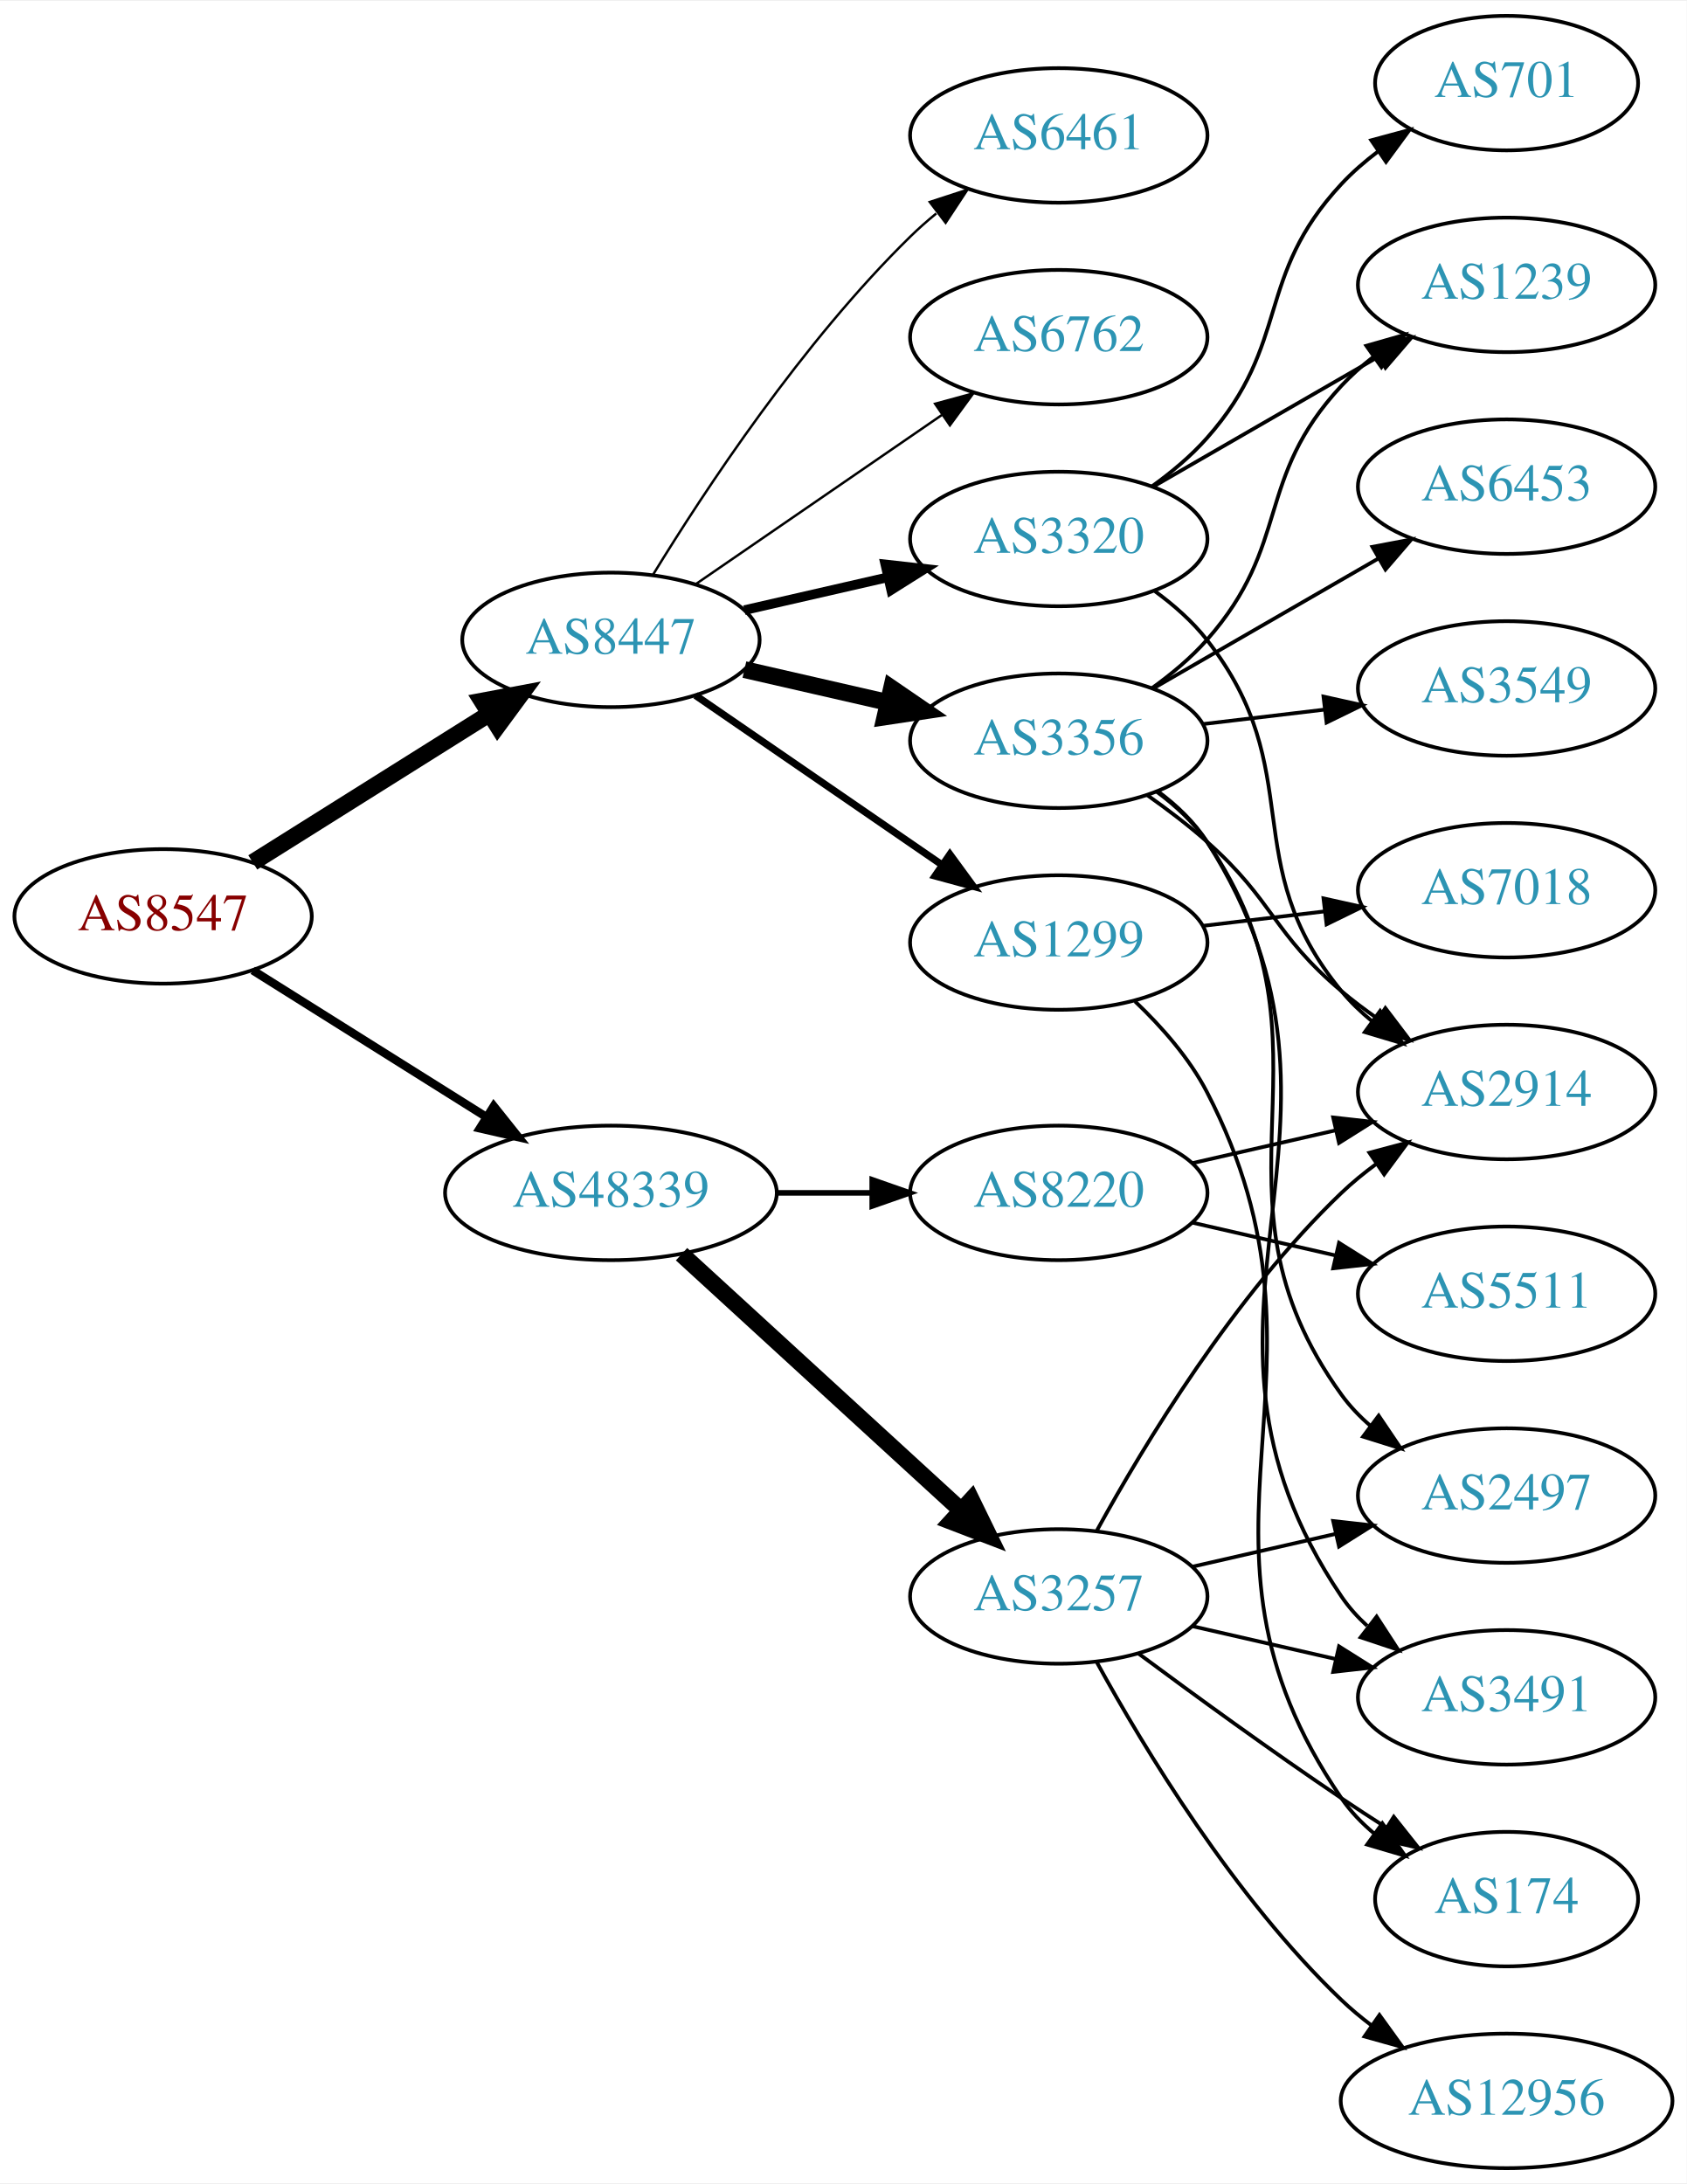
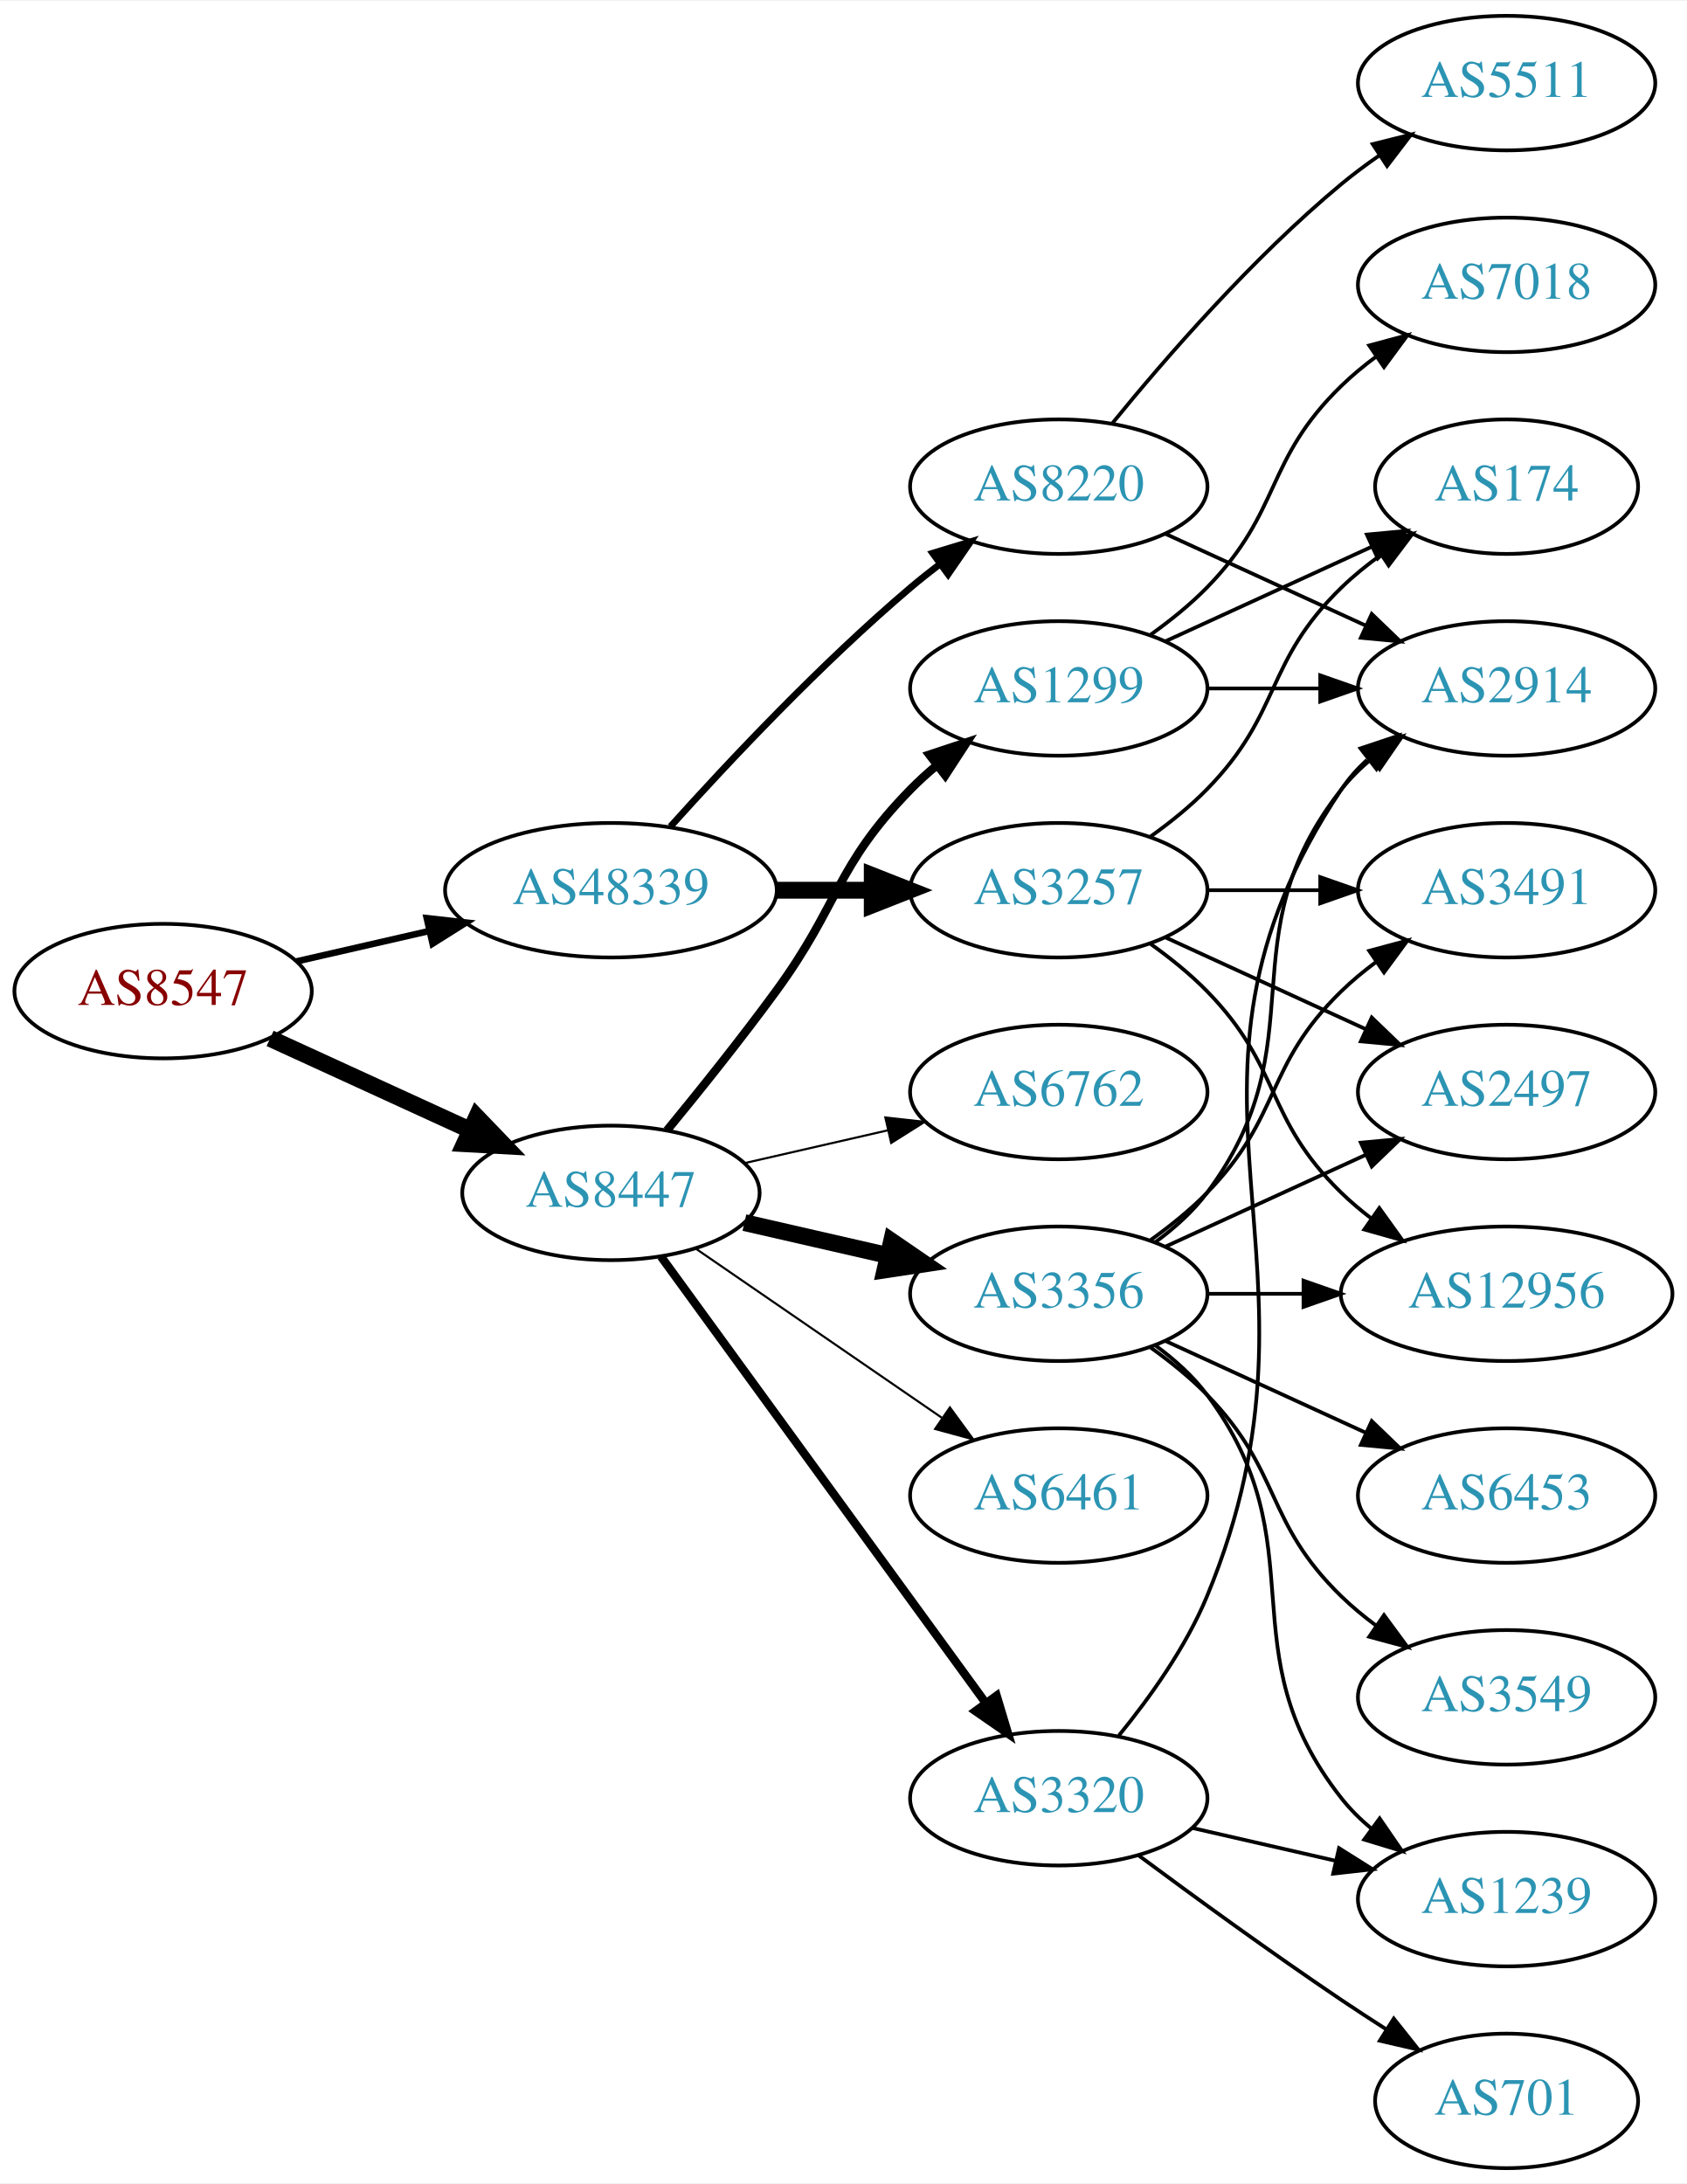
<svg xmlns="http://www.w3.org/2000/svg" xmlns:xlink="http://www.w3.org/1999/xlink" width="451pt" height="584pt" viewBox="0.00 0.00 451.37 584.00">
  <g id="graph0" class="graph" transform="scale(1 1) rotate(0) translate(4 580)">
    <polygon fill="white" stroke="none" points="-4,4 -4,-580 447.37,-580 447.37,4 -4,4" />
    <g id="node1" class="node">
      <g id="a_node1">
        <a xlink:href="/asn/8547" xlink:title="AS8547 ~ Styria IT Solutions GmbH &amp; Co KG [AT]">
-           <ellipse fill="#ffffff" stroke="black" cx="39.647" cy="-335" rx="39.794" ry="18" />
-           <text text-anchor="middle" x="39.647" y="-331.3" font-family="Times,serif" font-size="14.00" fill="#880000">AS8547</text>
+           <ellipse fill="#ffffff" stroke="black" cx="39.647" cy="-315" rx="39.794" ry="18" />
+           <text text-anchor="middle" x="39.647" y="-311.3" font-family="Times,serif" font-size="14.00" fill="#880000">AS8547</text>
        </a>
      </g>
    </g>
    <g id="node2" class="node">
      <g id="a_node2">
        <a xlink:href="/asn/8447" xlink:title="AS8447 ~ A1 Telekom Austria AG [AT]">
-           <ellipse fill="#ffffff" stroke="black" cx="159.489" cy="-409" rx="39.794" ry="18" />
-           <text text-anchor="middle" x="159.489" y="-405.3" font-family="Times,serif" font-size="14.00" fill="#2c94b3">AS8447</text>
+           <ellipse fill="#ffffff" stroke="black" cx="159.489" cy="-261" rx="39.794" ry="18" />
+           <text text-anchor="middle" x="159.489" y="-257.3" font-family="Times,serif" font-size="14.00" fill="#2c94b3">AS8447</text>
        </a>
      </g>
    </g>
    <g id="edge1" class="edge">
-       <path fill="none" stroke="black" stroke-width="4.5" d="M63.648,-349.444C81.654,-360.751 106.898,-376.603 126.815,-389.11" />
-       <polygon fill="black" stroke="black" stroke-width="4.5" points="124.983,-392.609 135.546,-394.593 129.171,-385.94 124.983,-392.609" />
+       <path fill="none" stroke="black" stroke-width="4.5" d="M68.275,-302.339C84.232,-295.027 104.503,-285.739 121.786,-277.819" />
+       <polygon fill="black" stroke="black" stroke-width="4.5" points="123.583,-281.327 131.033,-273.581 120.302,-274.168 123.583,-281.327" />
    </g>
    <g id="node3" class="node">
      <g id="a_node3">
        <a xlink:href="/asn/48339" xlink:title="AS48339 ~ Raiffeisen Rechenzentrum GmbH [AT]">
-           <ellipse fill="#ffffff" stroke="black" cx="159.489" cy="-261" rx="44.393" ry="18" />
-           <text text-anchor="middle" x="159.489" y="-257.3" font-family="Times,serif" font-size="14.00" fill="#2c94b3">AS48339</text>
+           <ellipse fill="#ffffff" stroke="black" cx="159.489" cy="-342" rx="44.393" ry="18" />
+           <text text-anchor="middle" x="159.489" y="-338.3" font-family="Times,serif" font-size="14.00" fill="#2c94b3">AS48339</text>
        </a>
      </g>
    </g>
    <g id="edge2" class="edge">
-       <path fill="none" stroke="black" stroke-width="2.25" d="M63.648,-320.556C81.421,-309.395 106.248,-293.805 126.041,-281.376" />
-       <polygon fill="black" stroke="black" stroke-width="2.25" points="128.131,-284.197 134.738,-275.914 124.408,-278.268 128.131,-284.197" />
+       <path fill="none" stroke="black" stroke-width="1.75" d="M75.366,-322.955C86.504,-325.507 99.039,-328.379 110.932,-331.104" />
+       <polygon fill="black" stroke="black" stroke-width="1.75" points="110.198,-334.526 120.727,-333.348 111.761,-327.703 110.198,-334.526" />
    </g>
    <g id="node4" class="node">
      <g id="a_node4">
-         <a xlink:href="/asn/3320" xlink:title="AS3320 ~ DTAG [DE]">
-           <ellipse fill="#ffffff" stroke="black" cx="279.332" cy="-436" rx="39.794" ry="18" />
-           <text text-anchor="middle" x="279.332" y="-432.3" font-family="Times,serif" font-size="14.00" fill="#2c94b3">AS3320</text>
+         <a xlink:href="/asn/1299" xlink:title="AS1299 ~ Telia Carrier [EU]">
+           <ellipse fill="#ffffff" stroke="black" cx="279.332" cy="-396" rx="39.794" ry="18" />
+           <text text-anchor="middle" x="279.332" y="-392.3" font-family="Times,serif" font-size="14.00" fill="#2c94b3">AS1299</text>
        </a>
      </g>
    </g>
    <g id="edge3" class="edge">
-       <path fill="none" stroke="black" stroke-width="2.571" d="M195.208,-416.955C207.208,-419.704 220.829,-422.825 233.522,-425.733" />
-       <polygon fill="black" stroke="black" stroke-width="2.571" points="232.924,-429.187 243.453,-428.009 234.488,-422.364 232.924,-429.187" />
+       <path fill="none" stroke="black" stroke-width="2.25" d="M174.491,-277.731C183.139,-288.25 194.332,-302.208 203.685,-315 220.71,-338.284 219.513,-348.383 239.685,-369 241.778,-371.139 244.061,-373.218 246.438,-375.21" />
+       <polygon fill="black" stroke="black" stroke-width="2.25" points="244.681,-378.275 254.738,-381.611 248.956,-372.732 244.681,-378.275" />
    </g>
    <g id="node5" class="node">
      <g id="a_node5">
        <a xlink:href="/asn/3356" xlink:title="AS3356 ~ Level 3 Parent, LLC [US]">
-           <ellipse fill="#ffffff" stroke="black" cx="279.332" cy="-382" rx="39.794" ry="18" />
-           <text text-anchor="middle" x="279.332" y="-378.3" font-family="Times,serif" font-size="14.00" fill="#2c94b3">AS3356</text>
+           <ellipse fill="#ffffff" stroke="black" cx="279.332" cy="-234" rx="39.794" ry="18" />
+           <text text-anchor="middle" x="279.332" y="-230.3" font-family="Times,serif" font-size="14.00" fill="#2c94b3">AS3356</text>
        </a>
      </g>
    </g>
    <g id="edge4" class="edge">
-       <path fill="none" stroke="black" stroke-width="4.5" d="M195.208,-401.045C207.208,-398.296 220.829,-395.175 233.522,-392.267" />
-       <polygon fill="black" stroke="black" stroke-width="4.5" points="234.585,-396.063 243.453,-389.991 232.826,-388.387 234.585,-396.063" />
+       <path fill="none" stroke="black" stroke-width="4.5" d="M195.208,-253.045C207.208,-250.296 220.829,-247.175 233.522,-244.267" />
+       <polygon fill="black" stroke="black" stroke-width="4.5" points="234.585,-248.063 243.453,-241.991 232.826,-240.387 234.585,-248.063" />
    </g>
    <g id="node6" class="node">
      <g id="a_node6">
-         <a xlink:href="/asn/1299" xlink:title="AS1299 ~ Telia Carrier [EU]">
-           <ellipse fill="#ffffff" stroke="black" cx="279.332" cy="-328" rx="39.794" ry="18" />
-           <text text-anchor="middle" x="279.332" y="-324.3" font-family="Times,serif" font-size="14.00" fill="#2c94b3">AS1299</text>
+         <a xlink:href="/asn/6762" xlink:title="AS6762 ~ TELECOM ITALIA SPARKLE S.p.A. [IT]">
+           <ellipse fill="#ffffff" stroke="black" cx="279.332" cy="-288" rx="39.794" ry="18" />
+           <text text-anchor="middle" x="279.332" y="-284.3" font-family="Times,serif" font-size="14.00" fill="#2c94b3">AS6762</text>
        </a>
      </g>
    </g>
    <g id="edge5" class="edge">
-       <path fill="none" stroke="black" stroke-width="1.929" d="M182.103,-394.143C200.592,-381.435 227.405,-363.005 248.035,-348.825" />
-       <polygon fill="black" stroke="black" stroke-width="1.929" points="250.197,-351.586 256.455,-343.037 246.232,-345.817 250.197,-351.586" />
+       <path fill="none" stroke="black" stroke-width="0.562" d="M195.208,-268.955C207.208,-271.704 220.829,-274.825 233.522,-277.733" />
+       <polygon fill="black" stroke="black" stroke-width="0.562" points="232.924,-281.187 243.453,-280.009 234.488,-274.364 232.924,-281.187" />
    </g>
    <g id="node7" class="node">
      <g id="a_node7">
        <a xlink:href="/asn/6461" xlink:title="AS6461 ~ Zayo Bandwidth [US]">
-           <ellipse fill="#ffffff" stroke="black" cx="279.332" cy="-544" rx="39.794" ry="18" />
-           <text text-anchor="middle" x="279.332" y="-540.3" font-family="Times,serif" font-size="14.00" fill="#2c94b3">AS6461</text>
+           <ellipse fill="#ffffff" stroke="black" cx="279.332" cy="-180" rx="39.794" ry="18" />
+           <text text-anchor="middle" x="279.332" y="-176.3" font-family="Times,serif" font-size="14.00" fill="#2c94b3">AS6461</text>
        </a>
      </g>
    </g>
    <g id="edge6" class="edge">
-       <path fill="none" stroke="black" stroke-width="0.643" d="M170.755,-426.44C184.563,-448.991 210.752,-488.722 239.685,-517 241.825,-519.092 244.142,-521.137 246.542,-523.106" />
-       <polygon fill="black" stroke="black" stroke-width="0.643" points="244.809,-526.185 254.884,-529.464 249.053,-520.618 244.809,-526.185" />
+       <path fill="none" stroke="black" stroke-width="0.562" d="M182.103,-246.143C200.592,-233.435 227.405,-215.005 248.035,-200.825" />
+       <polygon fill="black" stroke="black" stroke-width="0.562" points="250.197,-203.586 256.455,-195.037 246.232,-197.817 250.197,-203.586" />
    </g>
    <g id="node8" class="node">
      <g id="a_node8">
-         <a xlink:href="/asn/6762" xlink:title="AS6762 ~ TELECOM ITALIA SPARKLE S.p.A. [IT]">
-           <ellipse fill="#ffffff" stroke="black" cx="279.332" cy="-490" rx="39.794" ry="18" />
-           <text text-anchor="middle" x="279.332" y="-486.3" font-family="Times,serif" font-size="14.00" fill="#2c94b3">AS6762</text>
+         <a xlink:href="/asn/3320" xlink:title="AS3320 ~ DTAG [DE]">
+           <ellipse fill="#ffffff" stroke="black" cx="279.332" cy="-99" rx="39.794" ry="18" />
+           <text text-anchor="middle" x="279.332" y="-95.3" font-family="Times,serif" font-size="14.00" fill="#2c94b3">AS3320</text>
        </a>
      </g>
    </g>
    <g id="edge7" class="edge">
-       <path fill="none" stroke="black" stroke-width="0.643" d="M182.103,-423.857C200.592,-436.565 227.405,-454.995 248.035,-469.175" />
-       <polygon fill="black" stroke="black" stroke-width="0.643" points="246.232,-472.183 256.455,-474.963 250.197,-466.414 246.232,-472.183" />
-     </g>
-     <g id="node18" class="node">
-       <g id="a_node18">
-         <a xlink:href="/asn/3257" xlink:title="AS3257 ~ GTT [DE]">
-           <ellipse fill="#ffffff" stroke="black" cx="279.332" cy="-153" rx="39.794" ry="18" />
-           <text text-anchor="middle" x="279.332" y="-149.3" font-family="Times,serif" font-size="14.00" fill="#2c94b3">AS3257</text>
-         </a>
-       </g>
-     </g>
-     <g id="edge19" class="edge">
-       <path fill="none" stroke="black" stroke-width="4.5" d="M178.387,-244.597C198.315,-226.333 230.672,-196.678 253.15,-176.079" />
-       <polygon fill="black" stroke="black" stroke-width="4.5" points="255.94,-178.863 260.652,-169.203 250.619,-173.057 255.94,-178.863" />
+       <path fill="none" stroke="black" stroke-width="2.25" d="M172.878,-243.969C193.599,-215.483 235.403,-158.015 259.69,-124.626" />
+       <polygon fill="black" stroke="black" stroke-width="2.25" points="262.702,-126.436 265.754,-116.29 257.041,-122.318 262.702,-126.436" />
    </g>
    <g id="node19" class="node">
      <g id="a_node19">
        <a xlink:href="/asn/8220" xlink:title="AS8220 ~ COLT [GB]">
-           <ellipse fill="#ffffff" stroke="black" cx="279.332" cy="-261" rx="39.794" ry="18" />
-           <text text-anchor="middle" x="279.332" y="-257.3" font-family="Times,serif" font-size="14.00" fill="#2c94b3">AS8220</text>
-         </a>
-       </g>
-     </g>
-     <g id="edge20" class="edge">
-       <path fill="none" stroke="black" stroke-width="1.5" d="M203.7,-261C212.013,-261 220.775,-261 229.258,-261" />
-       <polygon fill="black" stroke="black" stroke-width="1.5" points="229.416,-264.5 239.416,-261 229.416,-257.5 229.416,-264.5" />
+           <ellipse fill="#ffffff" stroke="black" cx="279.332" cy="-450" rx="39.794" ry="18" />
+           <text text-anchor="middle" x="279.332" y="-446.3" font-family="Times,serif" font-size="14.00" fill="#2c94b3">AS8220</text>
+         </a>
+       </g>
+     </g>
+     <g id="edge21" class="edge">
+       <path fill="none" stroke="black" stroke-width="1.8" d="M175.421,-359.044C190.748,-376.097 215.683,-402.65 239.685,-423 242.182,-425.117 244.843,-427.232 247.554,-429.293" />
+       <polygon fill="black" stroke="black" stroke-width="1.8" points="245.591,-432.194 255.73,-435.266 249.72,-426.541 245.591,-432.194" />
+     </g>
+     <g id="node20" class="node">
+       <g id="a_node20">
+         <a xlink:href="/asn/3257" xlink:title="AS3257 ~ GTT [DE]">
+           <ellipse fill="#ffffff" stroke="black" cx="279.332" cy="-342" rx="39.794" ry="18" />
+           <text text-anchor="middle" x="279.332" y="-338.3" font-family="Times,serif" font-size="14.00" fill="#2c94b3">AS3257</text>
+         </a>
+       </g>
+     </g>
+     <g id="edge22" class="edge">
+       <path fill="none" stroke="black" stroke-width="4.5" d="M203.7,-342C212.013,-342 220.775,-342 229.258,-342" />
+       <polygon fill="black" stroke="black" stroke-width="4.5" points="229.416,-345.938 239.416,-342 229.416,-338.063 229.416,-345.938" />
    </g>
    <g id="node9" class="node">
      <g id="a_node9">
-         <a xlink:href="/asn/2914" xlink:title="AS2914 ~ NTT America, Inc. [US]">
-           <ellipse fill="#ffffff" stroke="black" cx="399.174" cy="-288" rx="39.794" ry="18" />
-           <text text-anchor="middle" x="399.174" y="-284.3" font-family="Times,serif" font-size="14.00" fill="#2c94b3">AS2914</text>
+         <a xlink:href="/asn/174" xlink:title="AS174 ~ Cogent Communications [US]">
+           <ellipse fill="#ffffff" stroke="black" cx="399.174" cy="-450" rx="35.194" ry="18" />
+           <text text-anchor="middle" x="399.174" y="-446.3" font-family="Times,serif" font-size="14.00" fill="#2c94b3">AS174</text>
        </a>
      </g>
    </g>
    <g id="edge8" class="edge">
-       <path fill="none" stroke="black" d="M305.101,-421.995C310.186,-418.272 315.148,-413.901 318.978,-409 346.526,-373.751 326.538,-349.533 354.978,-315 357.368,-312.099 360.154,-309.417 363.14,-306.961" />
-       <polygon fill="black" stroke="black" points="365.331,-309.696 371.374,-300.994 361.223,-304.028 365.331,-309.696" />
+       <path fill="none" stroke="black" d="M307.96,-408.661C324.377,-416.183 345.358,-425.798 362.955,-433.861" />
+       <polygon fill="black" stroke="black" points="361.783,-437.174 372.332,-438.158 364.7,-430.811 361.783,-437.174" />
    </g>
    <g id="node10" class="node">
      <g id="a_node10">
-         <a xlink:href="/asn/701" xlink:title="AS701 ~ UUNET [US]">
-           <ellipse fill="#ffffff" stroke="black" cx="399.174" cy="-558" rx="35.194" ry="18" />
-           <text text-anchor="middle" x="399.174" y="-554.3" font-family="Times,serif" font-size="14.00" fill="#2c94b3">AS701</text>
+         <a xlink:href="/asn/7018" xlink:title="AS7018 ~ AT&amp;T Services, Inc. [US]">
+           <ellipse fill="#ffffff" stroke="black" cx="399.174" cy="-504" rx="39.794" ry="18" />
+           <text text-anchor="middle" x="399.174" y="-500.3" font-family="Times,serif" font-size="14.00" fill="#2c94b3">AS7018</text>
        </a>
      </g>
    </g>
    <g id="edge9" class="edge">
-       <path fill="none" stroke="black" d="M304.268,-450.071C309.51,-453.842 314.75,-458.217 318.978,-463 341.628,-488.62 331.68,-505.968 354.978,-531 357.893,-534.132 361.248,-537.044 364.774,-539.708" />
-       <polygon fill="black" stroke="black" points="362.953,-542.702 373.182,-545.459 366.905,-536.925 362.953,-542.702" />
+       <path fill="none" stroke="black" d="M303.926,-410.389C309.182,-414.148 314.513,-418.437 318.978,-423 339.151,-443.617 334.285,-456.906 354.978,-477 357.823,-479.763 360.997,-482.386 364.297,-484.834" />
+       <polygon fill="black" stroke="black" points="362.414,-487.786 372.645,-490.538 366.363,-482.006 362.414,-487.786" />
    </g>
    <g id="node11" class="node">
      <g id="a_node11">
-         <a xlink:href="/asn/1239" xlink:title="AS1239 ~ Sprint [US]">
-           <ellipse fill="#ffffff" stroke="black" cx="399.174" cy="-504" rx="39.794" ry="18" />
-           <text text-anchor="middle" x="399.174" y="-500.3" font-family="Times,serif" font-size="14.00" fill="#2c94b3">AS1239</text>
+         <a xlink:href="/asn/2914" xlink:title="AS2914 ~ NTT America, Inc. [US]">
+           <ellipse fill="#ffffff" stroke="black" cx="399.174" cy="-396" rx="39.794" ry="18" />
+           <text text-anchor="middle" x="399.174" y="-392.3" font-family="Times,serif" font-size="14.00" fill="#2c94b3">AS2914</text>
        </a>
      </g>
    </g>
    <g id="edge10" class="edge">
-       <path fill="none" stroke="black" d="M304.463,-449.925C321.902,-459.988 345.676,-473.707 364.914,-484.808" />
-       <polygon fill="black" stroke="black" points="363.259,-487.893 373.67,-489.86 366.758,-481.83 363.259,-487.893" />
-     </g>
-     <g id="edge14" class="edge">
-       <path fill="none" stroke="black" d="M303.058,-367.411C308.459,-363.6 314.072,-359.337 318.978,-355 336.898,-339.159 336.659,-330.377 354.978,-315 358.016,-312.45 361.315,-309.965 364.69,-307.601" />
-       <polygon fill="black" stroke="black" points="366.733,-310.446 373.133,-302.002 362.864,-304.612 366.733,-310.446" />
-     </g>
-     <g id="edge11" class="edge">
-       <path fill="none" stroke="black" d="M304.268,-396.071C309.51,-399.842 314.75,-404.217 318.978,-409 341.628,-434.62 331.68,-451.968 354.978,-477 357.539,-479.751 360.44,-482.333 363.498,-484.726" />
-       <polygon fill="black" stroke="black" points="361.643,-487.701 371.832,-490.606 365.678,-481.981 361.643,-487.701" />
+       <path fill="none" stroke="black" d="M319.244,-396C328.798,-396 339.147,-396 349.11,-396" />
+       <polygon fill="black" stroke="black" points="349.302,-399.5 359.302,-396 349.302,-392.5 349.302,-399.5" />
+     </g>
+     <g id="edge16" class="edge">
+       <path fill="none" stroke="black" d="M305.262,-247.882C310.338,-251.611 315.256,-256.016 318.978,-261 349.249,-301.542 323.679,-329.246 354.978,-369 357.303,-371.953 360.047,-374.67 363.006,-377.147" />
+       <polygon fill="black" stroke="black" points="361.065,-380.064 371.203,-383.145 365.199,-374.415 361.065,-380.064" />
    </g>
    <g id="node12" class="node">
      <g id="a_node12">
-         <a xlink:href="/asn/3491" xlink:title="AS3491 ~ PCCW Global, Inc. [US]">
+         <a xlink:href="/asn/3549" xlink:title="AS3549 ~ Level 3 Parent, LLC [US]">
          <ellipse fill="#ffffff" stroke="black" cx="399.174" cy="-126" rx="39.794" ry="18" />
-           <text text-anchor="middle" x="399.174" y="-122.3" font-family="Times,serif" font-size="14.00" fill="#2c94b3">AS3491</text>
-         </a>
-       </g>
-     </g>
-     <g id="edge12" class="edge">
-       <path fill="none" stroke="black" d="M305.814,-368.5C310.861,-364.75 315.628,-360.241 318.978,-355 368.087,-278.16 303.92,-228.559 354.978,-153 356.909,-150.142 359.254,-147.529 361.843,-145.151" />
-       <polygon fill="black" stroke="black" points="364.394,-147.603 370.166,-138.718 360.114,-142.064 364.394,-147.603" />
+           <text text-anchor="middle" x="399.174" y="-122.3" font-family="Times,serif" font-size="14.00" fill="#2c94b3">AS3549</text>
+         </a>
+       </g>
+     </g>
+     <g id="edge11" class="edge">
+       <path fill="none" stroke="black" d="M303.926,-219.611C309.182,-215.852 314.513,-211.563 318.978,-207 339.151,-186.383 334.285,-173.094 354.978,-153 357.823,-150.237 360.997,-147.614 364.297,-145.166" />
+       <polygon fill="black" stroke="black" points="366.363,-147.994 372.645,-139.462 362.414,-142.214 366.363,-147.994" />
    </g>
    <g id="node13" class="node">
      <g id="a_node13">
-         <a xlink:href="/asn/3549" xlink:title="AS3549 ~ Level 3 Parent, LLC [US]">
-           <ellipse fill="#ffffff" stroke="black" cx="399.174" cy="-396" rx="39.794" ry="18" />
-           <text text-anchor="middle" x="399.174" y="-392.3" font-family="Times,serif" font-size="14.00" fill="#2c94b3">AS3549</text>
-         </a>
-       </g>
-     </g>
-     <g id="edge13" class="edge">
-       <path fill="none" stroke="black" d="M317.942,-386.468C328.253,-387.693 339.57,-389.038 350.37,-390.321" />
-       <polygon fill="black" stroke="black" points="350.174,-393.822 360.517,-391.526 351,-386.871 350.174,-393.822" />
+         <a xlink:href="/asn/12956" xlink:title="AS12956 ~ TELXIUS [ES]">
+           <ellipse fill="#ffffff" stroke="black" cx="399.174" cy="-234" rx="44.393" ry="18" />
+           <text text-anchor="middle" x="399.174" y="-230.3" font-family="Times,serif" font-size="14.00" fill="#2c94b3">AS12956</text>
+         </a>
+       </g>
+     </g>
+     <g id="edge12" class="edge">
+       <path fill="none" stroke="black" d="M319.244,-234C327.347,-234 336.022,-234 344.548,-234" />
+       <polygon fill="black" stroke="black" points="344.826,-237.5 354.826,-234 344.826,-230.5 344.826,-237.5" />
    </g>
    <g id="node14" class="node">
      <g id="a_node14">
-         <a xlink:href="/asn/2497" xlink:title="AS2497 ~ Internet Initiative Japan Inc. [JP]">
-           <ellipse fill="#ffffff" stroke="black" cx="399.174" cy="-180" rx="39.794" ry="18" />
-           <text text-anchor="middle" x="399.174" y="-176.3" font-family="Times,serif" font-size="14.00" fill="#2c94b3">AS2497</text>
-         </a>
-       </g>
-     </g>
-     <g id="edge15" class="edge">
-       <path fill="none" stroke="black" d="M305.574,-368.341C310.634,-364.6 315.467,-360.135 318.978,-355 357.191,-299.12 315.348,-261.884 354.978,-207 357.178,-203.953 359.839,-201.173 362.746,-198.656" />
-       <polygon fill="black" stroke="black" points="364.941,-201.385 370.87,-192.604 360.759,-195.772 364.941,-201.385" />
+         <a xlink:href="/asn/3491" xlink:title="AS3491 ~ PCCW Global, Inc. [US]">
+           <ellipse fill="#ffffff" stroke="black" cx="399.174" cy="-342" rx="39.794" ry="18" />
+           <text text-anchor="middle" x="399.174" y="-338.3" font-family="Times,serif" font-size="14.00" fill="#2c94b3">AS3491</text>
+         </a>
+       </g>
+     </g>
+     <g id="edge13" class="edge">
+       <path fill="none" stroke="black" d="M303.926,-248.389C309.182,-252.148 314.513,-256.437 318.978,-261 339.151,-281.617 334.285,-294.906 354.978,-315 357.823,-317.763 360.997,-320.386 364.297,-322.834" />
+       <polygon fill="black" stroke="black" points="362.414,-325.786 372.645,-328.538 366.363,-320.006 362.414,-325.786" />
    </g>
    <g id="node15" class="node">
      <g id="a_node15">
-         <a xlink:href="/asn/6453" xlink:title="AS6453 ~ TATA COMMUNICATIONS (AMERICA) INC [US]">
-           <ellipse fill="#ffffff" stroke="black" cx="399.174" cy="-450" rx="39.794" ry="18" />
-           <text text-anchor="middle" x="399.174" y="-446.3" font-family="Times,serif" font-size="14.00" fill="#2c94b3">AS6453</text>
-         </a>
-       </g>
-     </g>
-     <g id="edge16" class="edge">
-       <path fill="none" stroke="black" d="M304.463,-395.925C321.902,-405.988 345.676,-419.707 364.914,-430.808" />
-       <polygon fill="black" stroke="black" points="363.259,-433.893 373.67,-435.86 366.758,-427.83 363.259,-433.893" />
+         <a xlink:href="/asn/1239" xlink:title="AS1239 ~ Sprint [US]">
+           <ellipse fill="#ffffff" stroke="black" cx="399.174" cy="-72" rx="39.794" ry="18" />
+           <text text-anchor="middle" x="399.174" y="-68.3" font-family="Times,serif" font-size="14.00" fill="#2c94b3">AS1239</text>
+         </a>
+       </g>
+     </g>
+     <g id="edge14" class="edge">
+       <path fill="none" stroke="black" d="M305.262,-220.118C310.338,-216.389 315.256,-211.984 318.978,-207 349.249,-166.458 323.679,-138.754 354.978,-99 357.303,-96.047 360.047,-93.33 363.006,-90.853" />
+       <polygon fill="black" stroke="black" points="365.199,-93.585 371.203,-84.855 361.065,-87.936 365.199,-93.585" />
    </g>
    <g id="node16" class="node">
      <g id="a_node16">
-         <a xlink:href="/asn/174" xlink:title="AS174 ~ Cogent Communications [US]">
-           <ellipse fill="#ffffff" stroke="black" cx="399.174" cy="-72" rx="35.194" ry="18" />
-           <text text-anchor="middle" x="399.174" y="-68.3" font-family="Times,serif" font-size="14.00" fill="#2c94b3">AS174</text>
-         </a>
-       </g>
-     </g>
-     <g id="edge17" class="edge">
-       <path fill="none" stroke="black" d="M299.736,-312.254C306.832,-305.507 314.268,-297.087 318.978,-288 358.329,-212.082 306.682,-169.566 354.978,-99 357.394,-95.469 360.44,-92.309 363.791,-89.505" />
-       <polygon fill="black" stroke="black" points="365.929,-92.279 372.01,-83.603 361.846,-86.593 365.929,-92.279" />
+         <a xlink:href="/asn/2497" xlink:title="AS2497 ~ Internet Initiative Japan Inc. [JP]">
+           <ellipse fill="#ffffff" stroke="black" cx="399.174" cy="-288" rx="39.794" ry="18" />
+           <text text-anchor="middle" x="399.174" y="-284.3" font-family="Times,serif" font-size="14.00" fill="#2c94b3">AS2497</text>
+         </a>
+       </g>
+     </g>
+     <g id="edge15" class="edge">
+       <path fill="none" stroke="black" d="M307.96,-246.661C323.917,-253.973 344.188,-263.261 361.471,-271.181" />
+       <polygon fill="black" stroke="black" points="360.169,-274.435 370.718,-275.419 363.085,-268.071 360.169,-274.435" />
    </g>
    <g id="node17" class="node">
      <g id="a_node17">
-         <a xlink:href="/asn/7018" xlink:title="AS7018 ~ AT&amp;T Services, Inc. [US]">
-           <ellipse fill="#ffffff" stroke="black" cx="399.174" cy="-342" rx="39.794" ry="18" />
-           <text text-anchor="middle" x="399.174" y="-338.3" font-family="Times,serif" font-size="14.00" fill="#2c94b3">AS7018</text>
-         </a>
-       </g>
+         <a xlink:href="/asn/6453" xlink:title="AS6453 ~ TATA COMMUNICATIONS (AMERICA) INC [US]">
+           <ellipse fill="#ffffff" stroke="black" cx="399.174" cy="-180" rx="39.794" ry="18" />
+           <text text-anchor="middle" x="399.174" y="-176.3" font-family="Times,serif" font-size="14.00" fill="#2c94b3">AS6453</text>
+         </a>
+       </g>
+     </g>
+     <g id="edge17" class="edge">
+       <path fill="none" stroke="black" d="M307.96,-221.339C323.917,-214.027 344.188,-204.739 361.471,-196.819" />
+       <polygon fill="black" stroke="black" points="363.085,-199.929 370.718,-192.581 360.169,-193.565 363.085,-199.929" />
    </g>
    <g id="edge18" class="edge">
-       <path fill="none" stroke="black" d="M317.942,-332.468C328.253,-333.693 339.57,-335.038 350.37,-336.321" />
-       <polygon fill="black" stroke="black" points="350.174,-339.822 360.517,-337.526 351,-332.871 350.174,-339.822" />
+       <path fill="none" stroke="black" d="M295.415,-115.777C303.663,-125.869 313.325,-139.369 318.978,-153 356.264,-242.899 300.94,-288.056 354.978,-369 356.893,-371.869 359.227,-374.49 361.808,-376.872" />
+       <polygon fill="black" stroke="black" points="360.071,-379.954 370.12,-383.313 364.359,-374.421 360.071,-379.954" />
+     </g>
+     <g id="edge20" class="edge">
+       <path fill="none" stroke="black" d="M315.051,-91.045C327.051,-88.296 340.672,-85.175 353.364,-82.267" />
+       <polygon fill="black" stroke="black" points="354.33,-85.636 363.296,-79.991 352.767,-78.813 354.33,-85.636" />
+     </g>
+     <g id="node18" class="node">
+       <g id="a_node18">
+         <a xlink:href="/asn/701" xlink:title="AS701 ~ UUNET [US]">
+           <ellipse fill="#ffffff" stroke="black" cx="399.174" cy="-18" rx="35.194" ry="18" />
+           <text text-anchor="middle" x="399.174" y="-14.3" font-family="Times,serif" font-size="14.00" fill="#2c94b3">AS701</text>
+         </a>
+       </g>
+     </g>
+     <g id="edge19" class="edge">
+       <path fill="none" stroke="black" d="M300.662,-83.723C315.524,-72.696 336.269,-57.593 354.978,-45 358.795,-42.431 362.845,-39.79 366.876,-37.214" />
+       <polygon fill="black" stroke="black" points="368.98,-40.025 375.57,-31.729 365.245,-34.105 368.98,-40.025" />
    </g>
    <g id="edge23" class="edge">
-       <path fill="none" stroke="black" d="M289.573,-170.713C302.118,-193.561 326.295,-233.611 354.978,-261 357.846,-263.739 361.035,-266.347 364.344,-268.785" />
-       <polygon fill="black" stroke="black" points="362.468,-271.742 372.704,-274.477 366.407,-265.956 362.468,-271.742" />
-     </g>
-     <g id="edge21" class="edge">
-       <path fill="none" stroke="black" d="M315.051,-145.045C327.051,-142.296 340.672,-139.175 353.364,-136.267" />
-       <polygon fill="black" stroke="black" points="354.33,-139.636 363.296,-133.991 352.767,-132.813 354.33,-139.636" />
-     </g>
-     <g id="edge22" class="edge">
-       <path fill="none" stroke="black" d="M315.051,-160.955C327.051,-163.704 340.672,-166.825 353.364,-169.733" />
-       <polygon fill="black" stroke="black" points="352.767,-173.187 363.296,-172.009 354.33,-166.364 352.767,-173.187" />
-     </g>
-     <g id="edge24" class="edge">
-       <path fill="none" stroke="black" d="M300.662,-137.723C315.524,-126.696 336.269,-111.593 354.978,-99 358.795,-96.43 362.845,-93.79 366.876,-91.214" />
-       <polygon fill="black" stroke="black" points="368.98,-94.025 375.57,-85.729 365.245,-88.105 368.98,-94.025" />
-     </g>
-     <g id="node20" class="node">
-       <g id="a_node20">
-         <a xlink:href="/asn/12956" xlink:title="AS12956 ~ TELXIUS [ES]">
-           <ellipse fill="#ffffff" stroke="black" cx="399.174" cy="-18" rx="44.393" ry="18" />
-           <text text-anchor="middle" x="399.174" y="-14.3" font-family="Times,serif" font-size="14.00" fill="#2c94b3">AS12956</text>
-         </a>
-       </g>
-     </g>
-     <g id="edge25" class="edge">
-       <path fill="none" stroke="black" d="M289.573,-135.287C302.118,-112.439 326.295,-72.389 354.978,-45 357.485,-42.607 360.236,-40.313 363.098,-38.145" />
-       <polygon fill="black" stroke="black" points="365.15,-40.982 371.349,-32.389 361.145,-35.241 365.15,-40.982" />
-     </g>
-     <g id="edge26" class="edge">
-       <path fill="none" stroke="black" d="M315.051,-268.955C327.051,-271.704 340.672,-274.825 353.364,-277.733" />
-       <polygon fill="black" stroke="black" points="352.767,-281.187 363.296,-280.009 354.33,-274.364 352.767,-281.187" />
+       <path fill="none" stroke="black" d="M307.96,-437.339C323.917,-430.027 344.188,-420.739 361.471,-412.819" />
+       <polygon fill="black" stroke="black" points="363.085,-415.929 370.718,-408.581 360.169,-409.565 363.085,-415.929" />
    </g>
    <g id="node21" class="node">
      <g id="a_node21">
        <a xlink:href="/asn/5511" xlink:title="AS5511 ~ Orange S.A. [FR]">
-           <ellipse fill="#ffffff" stroke="black" cx="399.174" cy="-234" rx="39.794" ry="18" />
-           <text text-anchor="middle" x="399.174" y="-230.3" font-family="Times,serif" font-size="14.00" fill="#2c94b3">AS5511</text>
-         </a>
-       </g>
+           <ellipse fill="#ffffff" stroke="black" cx="399.174" cy="-558" rx="39.794" ry="18" />
+           <text text-anchor="middle" x="399.174" y="-554.3" font-family="Times,serif" font-size="14.00" fill="#2c94b3">AS5511</text>
+         </a>
+       </g>
+     </g>
+     <g id="edge24" class="edge">
+       <path fill="none" stroke="black" d="M293.751,-467.065C307.865,-484.375 331.28,-511.345 354.978,-531 358.194,-533.668 361.695,-536.27 365.265,-538.741" />
+       <polygon fill="black" stroke="black" points="363.343,-541.666 373.622,-544.236 367.189,-535.817 363.343,-541.666" />
+     </g>
+     <g id="edge25" class="edge">
+       <path fill="none" stroke="black" d="M303.926,-356.389C309.182,-360.148 314.513,-364.437 318.978,-369 339.151,-389.617 334.285,-402.906 354.978,-423 358.206,-426.134 361.857,-429.089 365.635,-431.812" />
+       <polygon fill="black" stroke="black" points="363.732,-434.75 373.995,-437.383 367.614,-428.925 363.732,-434.75" />
+     </g>
+     <g id="edge28" class="edge">
+       <path fill="none" stroke="black" d="M303.926,-327.611C309.182,-323.852 314.513,-319.563 318.978,-315 339.151,-294.383 334.285,-281.094 354.978,-261 357.464,-258.586 360.202,-256.278 363.055,-254.1" />
+       <polygon fill="black" stroke="black" points="365.11,-256.934 371.291,-248.329 361.092,-251.202 365.11,-256.934" />
+     </g>
+     <g id="edge26" class="edge">
+       <path fill="none" stroke="black" d="M319.244,-342C328.798,-342 339.147,-342 349.11,-342" />
+       <polygon fill="black" stroke="black" points="349.302,-345.5 359.302,-342 349.302,-338.5 349.302,-345.5" />
    </g>
    <g id="edge27" class="edge">
-       <path fill="none" stroke="black" d="M315.051,-253.045C327.051,-250.296 340.672,-247.175 353.364,-244.267" />
-       <polygon fill="black" stroke="black" points="354.33,-247.636 363.296,-241.991 352.767,-240.813 354.33,-247.636" />
+       <path fill="none" stroke="black" d="M307.96,-329.339C323.917,-322.027 344.188,-312.739 361.471,-304.819" />
+       <polygon fill="black" stroke="black" points="363.085,-307.929 370.718,-300.581 360.169,-301.565 363.085,-307.929" />
    </g>
  </g>
</svg>
